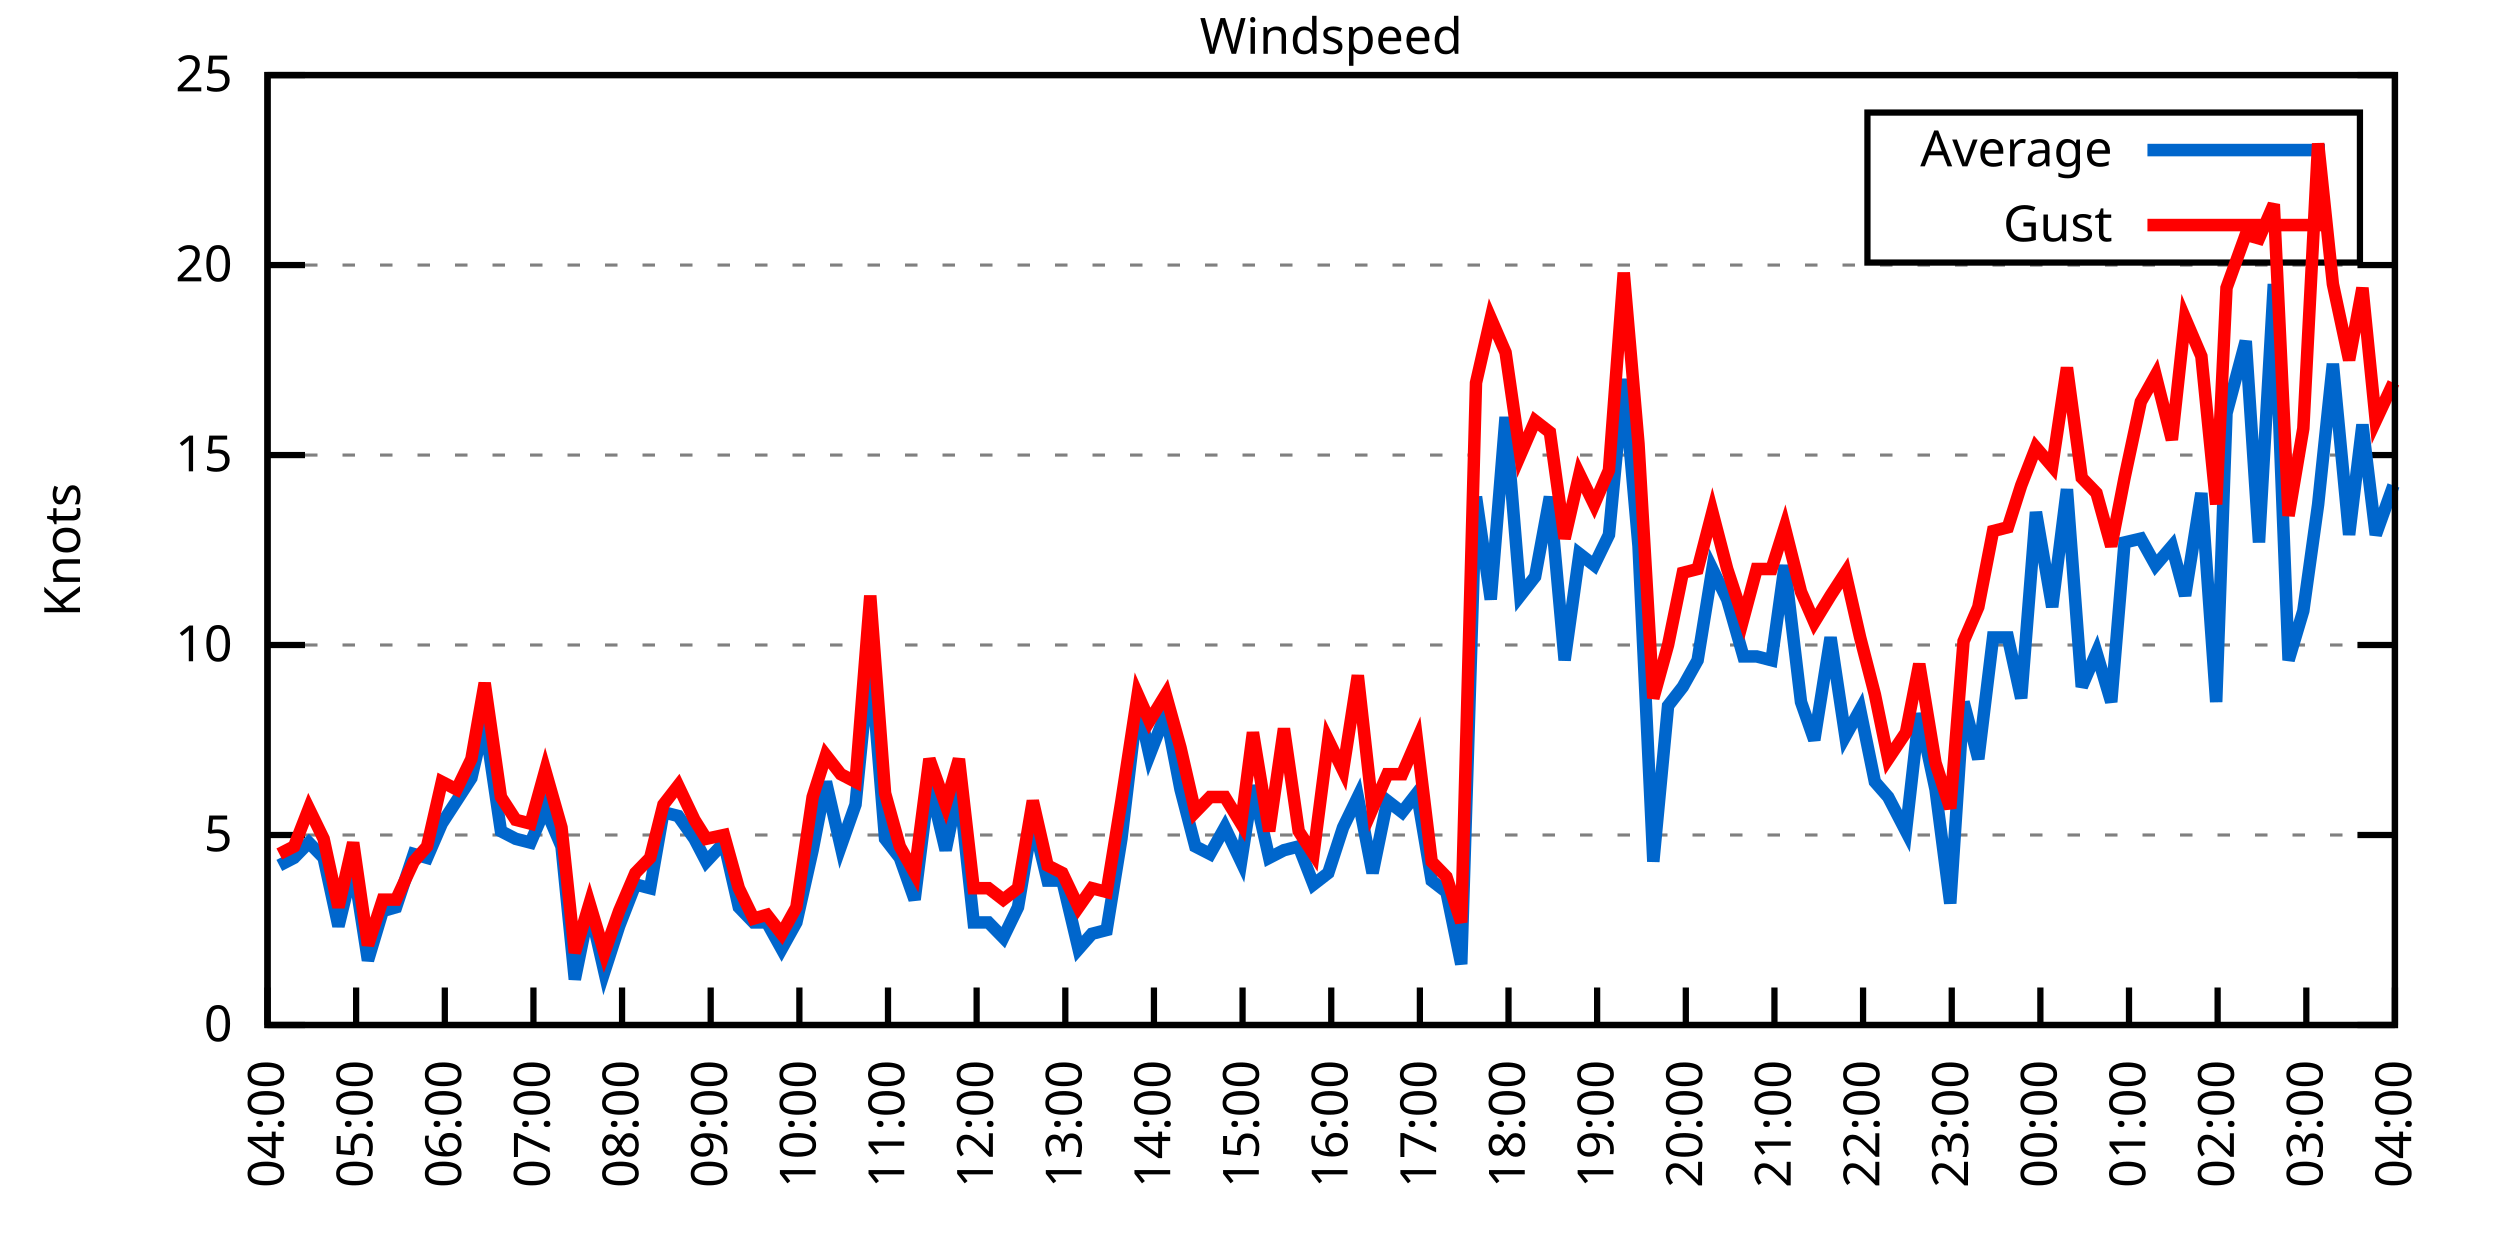
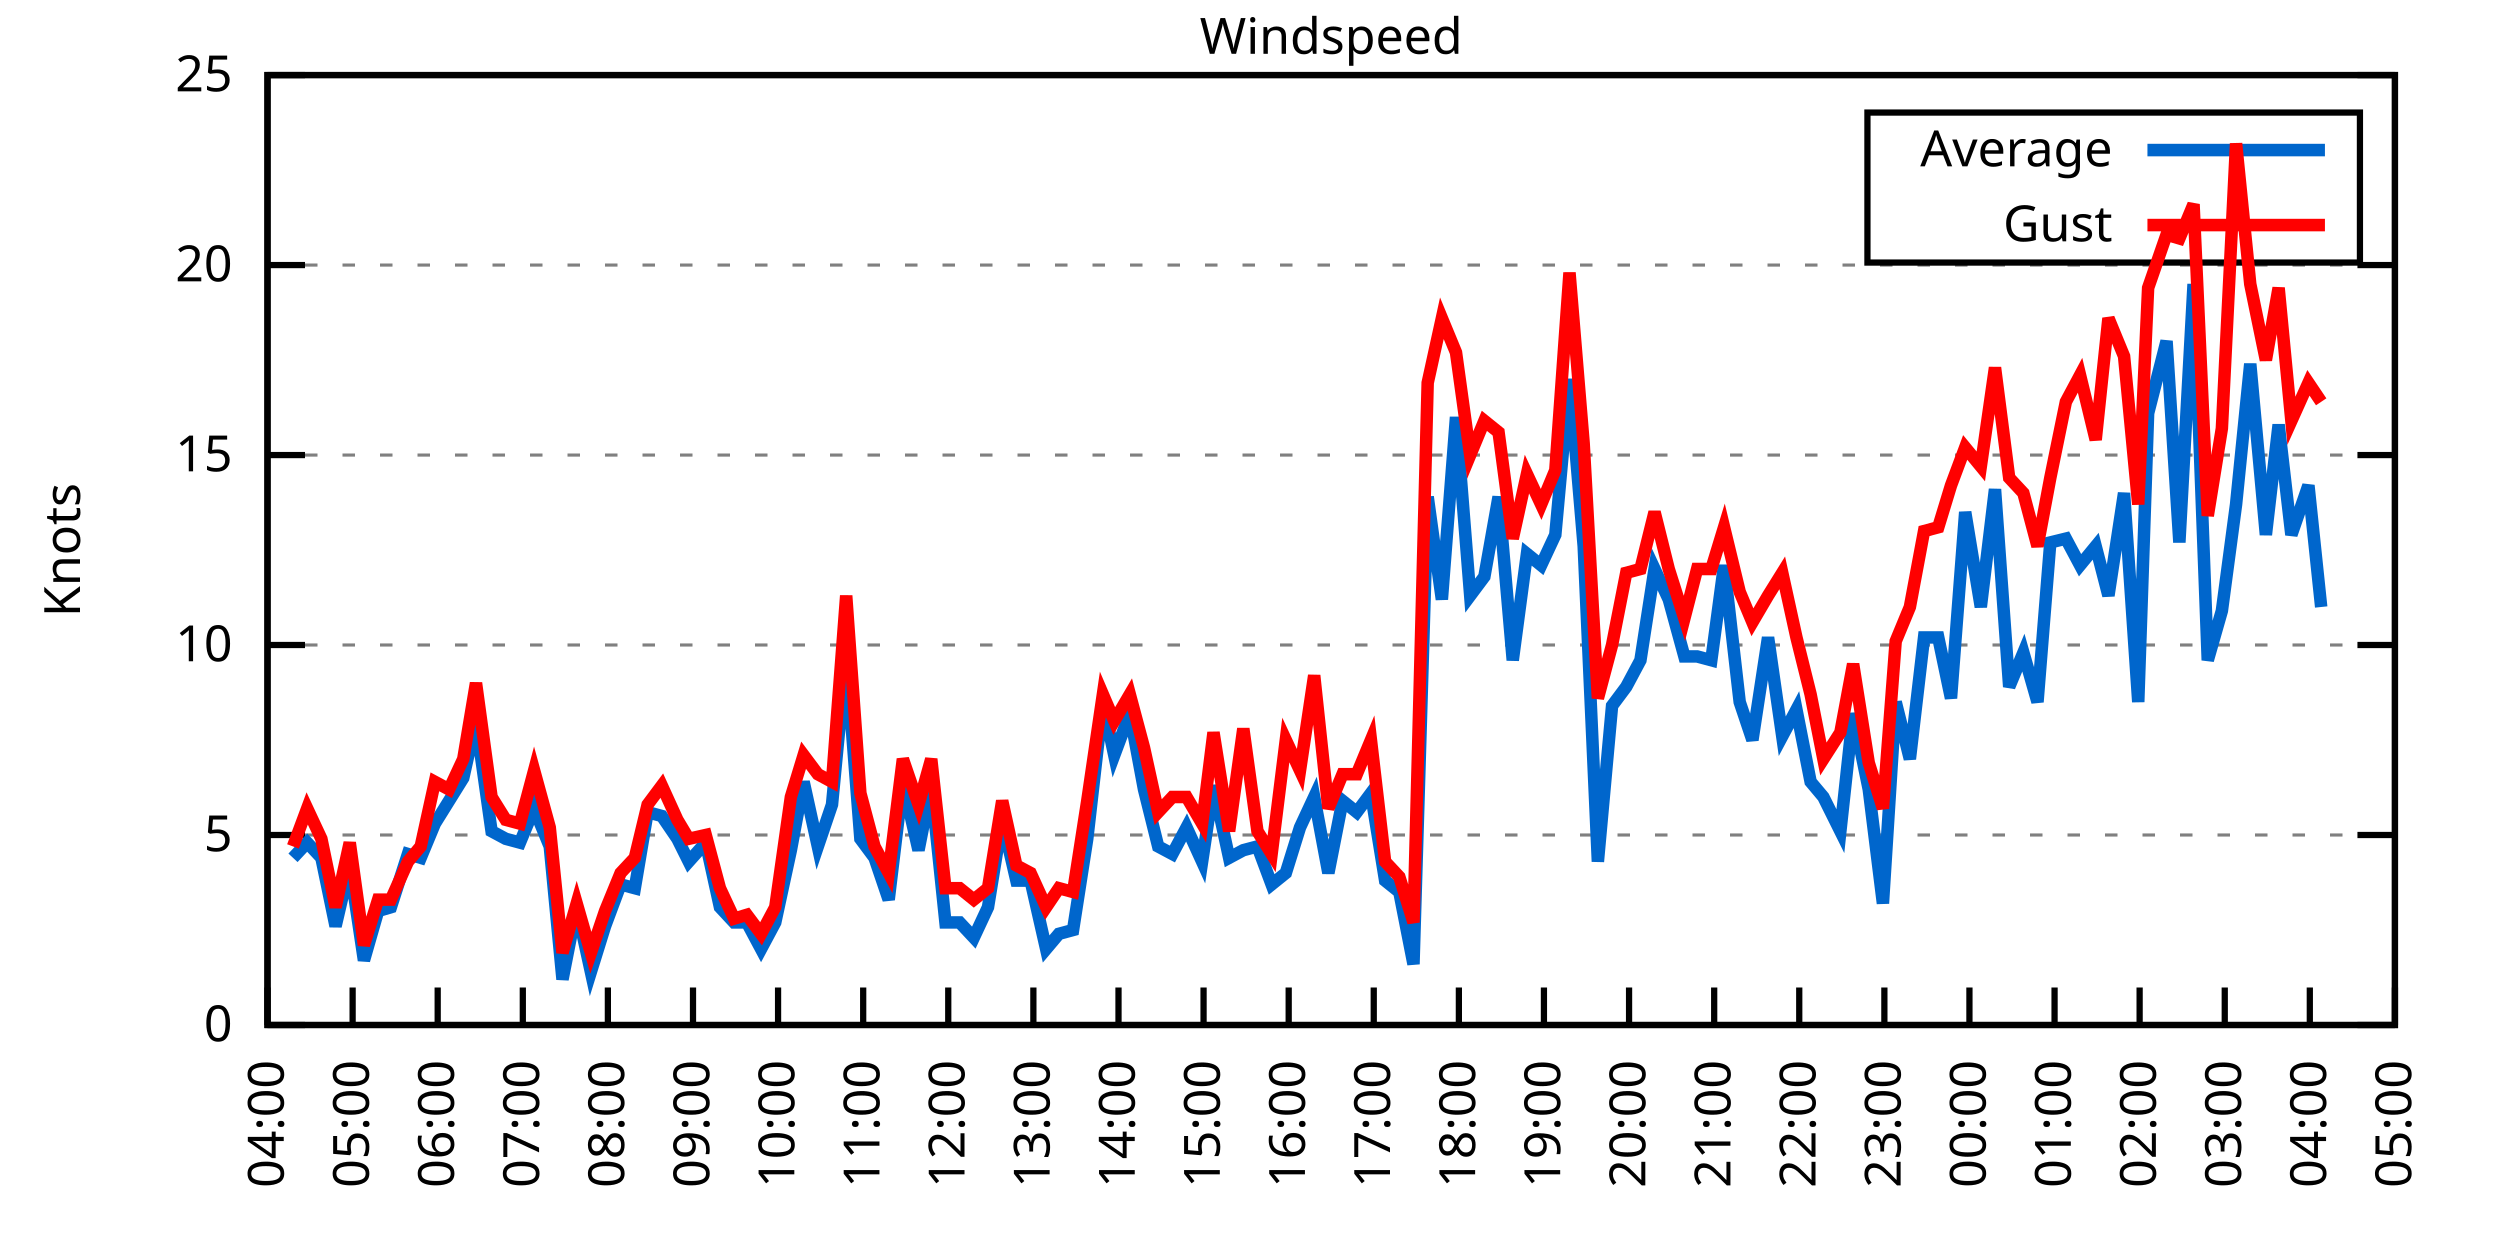
<svg xmlns="http://www.w3.org/2000/svg" xmlns:xlink="http://www.w3.org/1999/xlink" width="400" height="200" viewBox="0 0 400 200">
  <g id="gnuplot_canvas">
    <rect x="0" y="0" width="400" height="200" fill="none" />
    <defs>
      <circle id="gpDot" r="0.5" stroke-width="0.5" stroke="currentColor" />
      <path id="gpPt0" stroke-width="0.333" stroke="currentColor" d="M-1,0 h2 M0,-1 v2" />
      <path id="gpPt1" stroke-width="0.333" stroke="currentColor" d="M-1,-1 L1,1 M1,-1 L-1,1" />
      <path id="gpPt2" stroke-width="0.333" stroke="currentColor" d="M-1,0 L1,0 M0,-1 L0,1 M-1,-1 L1,1 M-1,1 L1,-1" />
      <rect id="gpPt3" stroke-width="0.333" stroke="currentColor" x="-1" y="-1" width="2" height="2" />
      <rect id="gpPt4" stroke-width="0.333" stroke="currentColor" fill="currentColor" x="-1" y="-1" width="2" height="2" />
      <circle id="gpPt5" stroke-width="0.333" stroke="currentColor" cx="0" cy="0" r="1" />
      <use xlink:href="#gpPt5" id="gpPt6" fill="currentColor" stroke="none" />
      <path id="gpPt7" stroke-width="0.333" stroke="currentColor" d="M0,-1.33 L-1.33,0.67 L1.33,0.67 z" />
      <use xlink:href="#gpPt7" id="gpPt8" fill="currentColor" stroke="none" />
      <use xlink:href="#gpPt7" id="gpPt9" stroke="currentColor" transform="rotate(180)" />
      <use xlink:href="#gpPt9" id="gpPt10" fill="currentColor" stroke="none" />
      <use xlink:href="#gpPt3" id="gpPt11" stroke="currentColor" transform="rotate(45)" />
      <use xlink:href="#gpPt11" id="gpPt12" fill="currentColor" stroke="none" />
      <path id="gpPt13" stroke-width="0.333" stroke="currentColor" d="M0,1.330 L1.265,0.411 L0.782,-1.067 L-0.782,-1.076 L-1.265,0.411 z" />
      <use xlink:href="#gpPt13" id="gpPt14" fill="currentColor" stroke="none" />
      <filter id="textbox" filterUnits="objectBoundingBox" x="0" y="0" height="1" width="1">
        <feFlood flood-color="white" flood-opacity="1" result="bgnd" />
        <feComposite in="SourceGraphic" in2="bgnd" operator="atop" />
      </filter>
      <filter id="greybox" filterUnits="objectBoundingBox" x="0" y="0" height="1" width="1">
        <feFlood flood-color="lightgrey" flood-opacity="1" result="grey" />
        <feComposite in="SourceGraphic" in2="grey" operator="atop" />
      </filter>
    </defs>
    <g fill="none" color="white" stroke="currentColor" stroke-width="1.00" stroke-linecap="butt" stroke-linejoin="miter">
</g>
    <g fill="none" color="black" stroke="currentColor" stroke-width="1.00" stroke-linecap="butt" stroke-linejoin="miter">
      <g stroke="none" shape-rendering="crispEdges">
        <polygon fill="rgb(255, 255, 255)" points="42.80,164.00 383.18,164.00 383.18,12.02 42.80,12.02 " />
      </g>
    </g>
    <g fill="none" color="black" stroke="currentColor" stroke-width="1.00" stroke-linecap="butt" stroke-linejoin="miter">
</g>
    <g fill="none" color="black" stroke="black" stroke-width="0.50" stroke-linecap="butt" stroke-linejoin="miter">
</g>
    <g fill="none" color="gray" stroke="currentColor" stroke-width="0.50" stroke-linecap="butt" stroke-linejoin="miter">
      <path stroke="gray" stroke-dasharray="2,4" class="gridline" d="M42.80,164.00 L383.19,164.00  " />
    </g>
    <g fill="none" color="gray" stroke="gray" stroke-width="1.00" stroke-linecap="butt" stroke-linejoin="miter">
</g>
    <g fill="none" color="black" stroke="currentColor" stroke-width="1.00" stroke-linecap="butt" stroke-linejoin="miter">
      <path stroke="black" d="M42.80,164.00 L48.80,164.00 M383.19,164.00 L377.19,164.00  " />
      <g transform="translate(37.20,166.60)" stroke="none" fill="black" font-family="Sans" font-size="8.00" text-anchor="end">
        <text>
          <tspan font-family="Sans"> 0</tspan>
        </text>
      </g>
    </g>
    <g fill="none" color="black" stroke="currentColor" stroke-width="1.00" stroke-linecap="butt" stroke-linejoin="miter">
</g>
    <g fill="none" color="black" stroke="black" stroke-width="0.50" stroke-linecap="butt" stroke-linejoin="miter">
</g>
    <g fill="none" color="gray" stroke="currentColor" stroke-width="0.50" stroke-linecap="butt" stroke-linejoin="miter">
      <path stroke="gray" stroke-dasharray="2,4" class="gridline" d="M42.80,133.60 L383.19,133.60  " />
    </g>
    <g fill="none" color="gray" stroke="gray" stroke-width="1.00" stroke-linecap="butt" stroke-linejoin="miter">
</g>
    <g fill="none" color="black" stroke="currentColor" stroke-width="1.00" stroke-linecap="butt" stroke-linejoin="miter">
      <path stroke="black" d="M42.80,133.60 L48.80,133.60 M383.19,133.60 L377.19,133.60  " />
      <g transform="translate(37.20,136.20)" stroke="none" fill="black" font-family="Sans" font-size="8.00" text-anchor="end">
        <text>
          <tspan font-family="Sans"> 5</tspan>
        </text>
      </g>
    </g>
    <g fill="none" color="black" stroke="currentColor" stroke-width="1.00" stroke-linecap="butt" stroke-linejoin="miter">
</g>
    <g fill="none" color="black" stroke="black" stroke-width="0.50" stroke-linecap="butt" stroke-linejoin="miter">
</g>
    <g fill="none" color="gray" stroke="currentColor" stroke-width="0.50" stroke-linecap="butt" stroke-linejoin="miter">
      <path stroke="gray" stroke-dasharray="2,4" class="gridline" d="M42.80,103.20 L383.19,103.20  " />
    </g>
    <g fill="none" color="gray" stroke="gray" stroke-width="1.00" stroke-linecap="butt" stroke-linejoin="miter">
</g>
    <g fill="none" color="black" stroke="currentColor" stroke-width="1.00" stroke-linecap="butt" stroke-linejoin="miter">
      <path stroke="black" d="M42.80,103.20 L48.80,103.20 M383.19,103.20 L377.19,103.20  " />
      <g transform="translate(37.20,105.80)" stroke="none" fill="black" font-family="Sans" font-size="8.00" text-anchor="end">
        <text>
          <tspan font-family="Sans"> 10</tspan>
        </text>
      </g>
    </g>
    <g fill="none" color="black" stroke="currentColor" stroke-width="1.00" stroke-linecap="butt" stroke-linejoin="miter">
</g>
    <g fill="none" color="black" stroke="black" stroke-width="0.50" stroke-linecap="butt" stroke-linejoin="miter">
</g>
    <g fill="none" color="gray" stroke="currentColor" stroke-width="0.50" stroke-linecap="butt" stroke-linejoin="miter">
      <path stroke="gray" stroke-dasharray="2,4" class="gridline" d="M42.80,72.81 L383.19,72.81  " />
    </g>
    <g fill="none" color="gray" stroke="gray" stroke-width="1.00" stroke-linecap="butt" stroke-linejoin="miter">
</g>
    <g fill="none" color="black" stroke="currentColor" stroke-width="1.00" stroke-linecap="butt" stroke-linejoin="miter">
      <path stroke="black" d="M42.80,72.81 L48.80,72.81 M383.19,72.81 L377.19,72.81  " />
      <g transform="translate(37.20,75.41)" stroke="none" fill="black" font-family="Sans" font-size="8.00" text-anchor="end">
        <text>
          <tspan font-family="Sans"> 15</tspan>
        </text>
      </g>
    </g>
    <g fill="none" color="black" stroke="currentColor" stroke-width="1.00" stroke-linecap="butt" stroke-linejoin="miter">
</g>
    <g fill="none" color="black" stroke="black" stroke-width="0.50" stroke-linecap="butt" stroke-linejoin="miter">
</g>
    <g fill="none" color="gray" stroke="currentColor" stroke-width="0.50" stroke-linecap="butt" stroke-linejoin="miter">
      <path stroke="gray" stroke-dasharray="2,4" class="gridline" d="M42.80,42.41 L383.19,42.41  " />
    </g>
    <g fill="none" color="gray" stroke="gray" stroke-width="1.00" stroke-linecap="butt" stroke-linejoin="miter">
</g>
    <g fill="none" color="black" stroke="currentColor" stroke-width="1.00" stroke-linecap="butt" stroke-linejoin="miter">
      <path stroke="black" d="M42.80,42.41 L48.80,42.41 M383.19,42.41 L377.19,42.41  " />
      <g transform="translate(37.20,45.01)" stroke="none" fill="black" font-family="Sans" font-size="8.00" text-anchor="end">
        <text>
          <tspan font-family="Sans"> 20</tspan>
        </text>
      </g>
    </g>
    <g fill="none" color="black" stroke="currentColor" stroke-width="1.00" stroke-linecap="butt" stroke-linejoin="miter">
</g>
    <g fill="none" color="black" stroke="black" stroke-width="0.50" stroke-linecap="butt" stroke-linejoin="miter">
</g>
    <g fill="none" color="gray" stroke="currentColor" stroke-width="0.50" stroke-linecap="butt" stroke-linejoin="miter">
      <path stroke="gray" stroke-dasharray="2,4" class="gridline" d="M42.80,12.01 L383.19,12.01  " />
    </g>
    <g fill="none" color="gray" stroke="gray" stroke-width="1.00" stroke-linecap="butt" stroke-linejoin="miter">
</g>
    <g fill="none" color="black" stroke="currentColor" stroke-width="1.00" stroke-linecap="butt" stroke-linejoin="miter">
      <path stroke="black" d="M42.80,12.01 L48.80,12.01 M383.19,12.01 L377.19,12.01  " />
      <g transform="translate(37.20,14.61)" stroke="none" fill="black" font-family="Sans" font-size="8.00" text-anchor="end">
        <text>
          <tspan font-family="Sans"> 25</tspan>
        </text>
      </g>
    </g>
    <g fill="none" color="black" stroke="currentColor" stroke-width="1.00" stroke-linecap="butt" stroke-linejoin="miter">
      <path stroke="black" d="M42.80,164.00 L42.80,158.00  " />
      <g transform="translate(45.40,169.60) rotate(270.00)" stroke="none" fill="black" font-family="Sans" font-size="8.00" text-anchor="end">
        <text>
          <tspan font-family="Sans">04:00</tspan>
        </text>
      </g>
    </g>
    <g fill="none" color="black" stroke="currentColor" stroke-width="1.00" stroke-linecap="butt" stroke-linejoin="miter">
-       <path stroke="black" d="M56.98,164.00 L56.98,158.00  " />
-       <g transform="translate(59.58,169.60) rotate(270.00)" stroke="none" fill="black" font-family="Sans" font-size="8.00" text-anchor="end">
+       <path stroke="black" d="M56.42,164.00 L56.42,158.00  " />
+       <g transform="translate(59.02,169.60) rotate(270.00)" stroke="none" fill="black" font-family="Sans" font-size="8.00" text-anchor="end">
        <text>
          <tspan font-family="Sans">05:00</tspan>
        </text>
      </g>
    </g>
    <g fill="none" color="black" stroke="currentColor" stroke-width="1.00" stroke-linecap="butt" stroke-linejoin="miter">
-       <path stroke="black" d="M71.17,164.00 L71.17,158.00  " />
-       <g transform="translate(73.77,169.60) rotate(270.00)" stroke="none" fill="black" font-family="Sans" font-size="8.00" text-anchor="end">
+       <path stroke="black" d="M70.03,164.00 L70.03,158.00  " />
+       <g transform="translate(72.63,169.60) rotate(270.00)" stroke="none" fill="black" font-family="Sans" font-size="8.00" text-anchor="end">
        <text>
          <tspan font-family="Sans">06:00</tspan>
        </text>
      </g>
    </g>
    <g fill="none" color="black" stroke="currentColor" stroke-width="1.00" stroke-linecap="butt" stroke-linejoin="miter">
-       <path stroke="black" d="M85.35,164.00 L85.35,158.00  " />
-       <g transform="translate(87.95,169.60) rotate(270.00)" stroke="none" fill="black" font-family="Sans" font-size="8.00" text-anchor="end">
+       <path stroke="black" d="M83.65,164.00 L83.65,158.00  " />
+       <g transform="translate(86.25,169.60) rotate(270.00)" stroke="none" fill="black" font-family="Sans" font-size="8.00" text-anchor="end">
        <text>
          <tspan font-family="Sans">07:00</tspan>
        </text>
      </g>
    </g>
    <g fill="none" color="black" stroke="currentColor" stroke-width="1.00" stroke-linecap="butt" stroke-linejoin="miter">
-       <path stroke="black" d="M99.53,164.00 L99.53,158.00  " />
-       <g transform="translate(102.13,169.60) rotate(270.00)" stroke="none" fill="black" font-family="Sans" font-size="8.00" text-anchor="end">
+       <path stroke="black" d="M97.26,164.00 L97.26,158.00  " />
+       <g transform="translate(99.86,169.60) rotate(270.00)" stroke="none" fill="black" font-family="Sans" font-size="8.00" text-anchor="end">
        <text>
          <tspan font-family="Sans">08:00</tspan>
        </text>
      </g>
    </g>
    <g fill="none" color="black" stroke="currentColor" stroke-width="1.00" stroke-linecap="butt" stroke-linejoin="miter">
-       <path stroke="black" d="M113.71,164.00 L113.71,158.00  " />
-       <g transform="translate(116.31,169.60) rotate(270.00)" stroke="none" fill="black" font-family="Sans" font-size="8.00" text-anchor="end">
+       <path stroke="black" d="M110.88,164.00 L110.88,158.00  " />
+       <g transform="translate(113.48,169.60) rotate(270.00)" stroke="none" fill="black" font-family="Sans" font-size="8.00" text-anchor="end">
        <text>
          <tspan font-family="Sans">09:00</tspan>
        </text>
      </g>
    </g>
    <g fill="none" color="black" stroke="currentColor" stroke-width="1.00" stroke-linecap="butt" stroke-linejoin="miter">
-       <path stroke="black" d="M127.90,164.00 L127.90,158.00  " />
-       <g transform="translate(130.50,169.60) rotate(270.00)" stroke="none" fill="black" font-family="Sans" font-size="8.00" text-anchor="end">
+       <path stroke="black" d="M124.49,164.00 L124.49,158.00  " />
+       <g transform="translate(127.09,169.60) rotate(270.00)" stroke="none" fill="black" font-family="Sans" font-size="8.00" text-anchor="end">
        <text>
          <tspan font-family="Sans">10:00</tspan>
        </text>
      </g>
    </g>
    <g fill="none" color="black" stroke="currentColor" stroke-width="1.00" stroke-linecap="butt" stroke-linejoin="miter">
-       <path stroke="black" d="M142.08,164.00 L142.08,158.00  " />
-       <g transform="translate(144.68,169.60) rotate(270.00)" stroke="none" fill="black" font-family="Sans" font-size="8.00" text-anchor="end">
+       <path stroke="black" d="M138.11,164.00 L138.11,158.00  " />
+       <g transform="translate(140.71,169.60) rotate(270.00)" stroke="none" fill="black" font-family="Sans" font-size="8.00" text-anchor="end">
        <text>
          <tspan font-family="Sans">11:00</tspan>
        </text>
      </g>
    </g>
    <g fill="none" color="black" stroke="currentColor" stroke-width="1.00" stroke-linecap="butt" stroke-linejoin="miter">
-       <path stroke="black" d="M156.26,164.00 L156.26,158.00  " />
-       <g transform="translate(158.86,169.60) rotate(270.00)" stroke="none" fill="black" font-family="Sans" font-size="8.00" text-anchor="end">
+       <path stroke="black" d="M151.72,164.00 L151.72,158.00  " />
+       <g transform="translate(154.32,169.60) rotate(270.00)" stroke="none" fill="black" font-family="Sans" font-size="8.00" text-anchor="end">
        <text>
          <tspan font-family="Sans">12:00</tspan>
        </text>
      </g>
    </g>
    <g fill="none" color="black" stroke="currentColor" stroke-width="1.00" stroke-linecap="butt" stroke-linejoin="miter">
-       <path stroke="black" d="M170.45,164.00 L170.45,158.00  " />
-       <g transform="translate(173.05,169.60) rotate(270.00)" stroke="none" fill="black" font-family="Sans" font-size="8.00" text-anchor="end">
+       <path stroke="black" d="M165.34,164.00 L165.34,158.00  " />
+       <g transform="translate(167.94,169.60) rotate(270.00)" stroke="none" fill="black" font-family="Sans" font-size="8.00" text-anchor="end">
        <text>
          <tspan font-family="Sans">13:00</tspan>
        </text>
      </g>
    </g>
    <g fill="none" color="black" stroke="currentColor" stroke-width="1.00" stroke-linecap="butt" stroke-linejoin="miter">
-       <path stroke="black" d="M184.63,164.00 L184.63,158.00  " />
-       <g transform="translate(187.23,169.60) rotate(270.00)" stroke="none" fill="black" font-family="Sans" font-size="8.00" text-anchor="end">
+       <path stroke="black" d="M178.96,164.00 L178.96,158.00  " />
+       <g transform="translate(181.56,169.60) rotate(270.00)" stroke="none" fill="black" font-family="Sans" font-size="8.00" text-anchor="end">
        <text>
          <tspan font-family="Sans">14:00</tspan>
        </text>
      </g>
    </g>
    <g fill="none" color="black" stroke="currentColor" stroke-width="1.00" stroke-linecap="butt" stroke-linejoin="miter">
-       <path stroke="black" d="M198.81,164.00 L198.81,158.00  " />
-       <g transform="translate(201.41,169.60) rotate(270.00)" stroke="none" fill="black" font-family="Sans" font-size="8.00" text-anchor="end">
+       <path stroke="black" d="M192.57,164.00 L192.57,158.00  " />
+       <g transform="translate(195.17,169.60) rotate(270.00)" stroke="none" fill="black" font-family="Sans" font-size="8.00" text-anchor="end">
        <text>
          <tspan font-family="Sans">15:00</tspan>
        </text>
      </g>
    </g>
    <g fill="none" color="black" stroke="currentColor" stroke-width="1.00" stroke-linecap="butt" stroke-linejoin="miter">
-       <path stroke="black" d="M213.00,164.00 L213.00,158.00  " />
-       <g transform="translate(215.60,169.60) rotate(270.00)" stroke="none" fill="black" font-family="Sans" font-size="8.00" text-anchor="end">
+       <path stroke="black" d="M206.19,164.00 L206.19,158.00  " />
+       <g transform="translate(208.79,169.60) rotate(270.00)" stroke="none" fill="black" font-family="Sans" font-size="8.00" text-anchor="end">
        <text>
          <tspan font-family="Sans">16:00</tspan>
        </text>
      </g>
    </g>
    <g fill="none" color="black" stroke="currentColor" stroke-width="1.00" stroke-linecap="butt" stroke-linejoin="miter">
-       <path stroke="black" d="M227.18,164.00 L227.18,158.00  " />
-       <g transform="translate(229.78,169.60) rotate(270.00)" stroke="none" fill="black" font-family="Sans" font-size="8.00" text-anchor="end">
+       <path stroke="black" d="M219.80,164.00 L219.80,158.00  " />
+       <g transform="translate(222.40,169.60) rotate(270.00)" stroke="none" fill="black" font-family="Sans" font-size="8.00" text-anchor="end">
        <text>
          <tspan font-family="Sans">17:00</tspan>
        </text>
      </g>
    </g>
    <g fill="none" color="black" stroke="currentColor" stroke-width="1.00" stroke-linecap="butt" stroke-linejoin="miter">
-       <path stroke="black" d="M241.36,164.00 L241.36,158.00  " />
-       <g transform="translate(243.96,169.60) rotate(270.00)" stroke="none" fill="black" font-family="Sans" font-size="8.00" text-anchor="end">
+       <path stroke="black" d="M233.42,164.00 L233.42,158.00  " />
+       <g transform="translate(236.02,169.60) rotate(270.00)" stroke="none" fill="black" font-family="Sans" font-size="8.00" text-anchor="end">
        <text>
          <tspan font-family="Sans">18:00</tspan>
        </text>
      </g>
    </g>
    <g fill="none" color="black" stroke="currentColor" stroke-width="1.00" stroke-linecap="butt" stroke-linejoin="miter">
-       <path stroke="black" d="M255.54,164.00 L255.54,158.00  " />
-       <g transform="translate(258.14,169.60) rotate(270.00)" stroke="none" fill="black" font-family="Sans" font-size="8.00" text-anchor="end">
+       <path stroke="black" d="M247.03,164.00 L247.03,158.00  " />
+       <g transform="translate(249.63,169.60) rotate(270.00)" stroke="none" fill="black" font-family="Sans" font-size="8.00" text-anchor="end">
        <text>
          <tspan font-family="Sans">19:00</tspan>
        </text>
      </g>
    </g>
    <g fill="none" color="black" stroke="currentColor" stroke-width="1.00" stroke-linecap="butt" stroke-linejoin="miter">
-       <path stroke="black" d="M269.73,164.00 L269.73,158.00  " />
-       <g transform="translate(272.33,169.60) rotate(270.00)" stroke="none" fill="black" font-family="Sans" font-size="8.00" text-anchor="end">
+       <path stroke="black" d="M260.65,164.00 L260.65,158.00  " />
+       <g transform="translate(263.25,169.60) rotate(270.00)" stroke="none" fill="black" font-family="Sans" font-size="8.00" text-anchor="end">
        <text>
          <tspan font-family="Sans">20:00</tspan>
        </text>
      </g>
    </g>
    <g fill="none" color="black" stroke="currentColor" stroke-width="1.00" stroke-linecap="butt" stroke-linejoin="miter">
-       <path stroke="black" d="M283.91,164.00 L283.91,158.00  " />
-       <g transform="translate(286.51,169.60) rotate(270.00)" stroke="none" fill="black" font-family="Sans" font-size="8.00" text-anchor="end">
+       <path stroke="black" d="M274.27,164.00 L274.27,158.00  " />
+       <g transform="translate(276.87,169.60) rotate(270.00)" stroke="none" fill="black" font-family="Sans" font-size="8.00" text-anchor="end">
        <text>
          <tspan font-family="Sans">21:00</tspan>
        </text>
      </g>
    </g>
    <g fill="none" color="black" stroke="currentColor" stroke-width="1.00" stroke-linecap="butt" stroke-linejoin="miter">
-       <path stroke="black" d="M298.09,164.00 L298.09,158.00  " />
-       <g transform="translate(300.69,169.60) rotate(270.00)" stroke="none" fill="black" font-family="Sans" font-size="8.00" text-anchor="end">
+       <path stroke="black" d="M287.88,164.00 L287.88,158.00  " />
+       <g transform="translate(290.48,169.60) rotate(270.00)" stroke="none" fill="black" font-family="Sans" font-size="8.00" text-anchor="end">
        <text>
          <tspan font-family="Sans">22:00</tspan>
        </text>
      </g>
    </g>
    <g fill="none" color="black" stroke="currentColor" stroke-width="1.00" stroke-linecap="butt" stroke-linejoin="miter">
-       <path stroke="black" d="M312.28,164.00 L312.28,158.00  " />
-       <g transform="translate(314.88,169.60) rotate(270.00)" stroke="none" fill="black" font-family="Sans" font-size="8.00" text-anchor="end">
+       <path stroke="black" d="M301.50,164.00 L301.50,158.00  " />
+       <g transform="translate(304.10,169.60) rotate(270.00)" stroke="none" fill="black" font-family="Sans" font-size="8.00" text-anchor="end">
        <text>
          <tspan font-family="Sans">23:00</tspan>
        </text>
      </g>
    </g>
    <g fill="none" color="black" stroke="currentColor" stroke-width="1.00" stroke-linecap="butt" stroke-linejoin="miter">
-       <path stroke="black" d="M326.46,164.00 L326.46,158.00  " />
-       <g transform="translate(329.06,169.60) rotate(270.00)" stroke="none" fill="black" font-family="Sans" font-size="8.00" text-anchor="end">
+       <path stroke="black" d="M315.11,164.00 L315.11,158.00  " />
+       <g transform="translate(317.71,169.60) rotate(270.00)" stroke="none" fill="black" font-family="Sans" font-size="8.00" text-anchor="end">
        <text>
          <tspan font-family="Sans">00:00</tspan>
        </text>
      </g>
    </g>
    <g fill="none" color="black" stroke="currentColor" stroke-width="1.00" stroke-linecap="butt" stroke-linejoin="miter">
-       <path stroke="black" d="M340.64,164.00 L340.64,158.00  " />
-       <g transform="translate(343.24,169.60) rotate(270.00)" stroke="none" fill="black" font-family="Sans" font-size="8.00" text-anchor="end">
+       <path stroke="black" d="M328.73,164.00 L328.73,158.00  " />
+       <g transform="translate(331.33,169.60) rotate(270.00)" stroke="none" fill="black" font-family="Sans" font-size="8.00" text-anchor="end">
        <text>
          <tspan font-family="Sans">01:00</tspan>
        </text>
      </g>
    </g>
    <g fill="none" color="black" stroke="currentColor" stroke-width="1.00" stroke-linecap="butt" stroke-linejoin="miter">
-       <path stroke="black" d="M354.82,164.00 L354.82,158.00  " />
-       <g transform="translate(357.42,169.60) rotate(270.00)" stroke="none" fill="black" font-family="Sans" font-size="8.00" text-anchor="end">
+       <path stroke="black" d="M342.34,164.00 L342.34,158.00  " />
+       <g transform="translate(344.94,169.60) rotate(270.00)" stroke="none" fill="black" font-family="Sans" font-size="8.00" text-anchor="end">
        <text>
          <tspan font-family="Sans">02:00</tspan>
        </text>
      </g>
    </g>
    <g fill="none" color="black" stroke="currentColor" stroke-width="1.00" stroke-linecap="butt" stroke-linejoin="miter">
-       <path stroke="black" d="M369.01,164.00 L369.01,158.00  " />
-       <g transform="translate(371.61,169.60) rotate(270.00)" stroke="none" fill="black" font-family="Sans" font-size="8.00" text-anchor="end">
+       <path stroke="black" d="M355.96,164.00 L355.96,158.00  " />
+       <g transform="translate(358.56,169.60) rotate(270.00)" stroke="none" fill="black" font-family="Sans" font-size="8.00" text-anchor="end">
        <text>
          <tspan font-family="Sans">03:00</tspan>
+         </text>
+       </g>
+     </g>
+     <g fill="none" color="black" stroke="currentColor" stroke-width="1.00" stroke-linecap="butt" stroke-linejoin="miter">
+       <path stroke="black" d="M369.57,164.00 L369.57,158.00  " />
+       <g transform="translate(372.17,169.60) rotate(270.00)" stroke="none" fill="black" font-family="Sans" font-size="8.00" text-anchor="end">
+         <text>
+           <tspan font-family="Sans">04:00</tspan>
        </text>
      </g>
    </g>
    <g fill="none" color="black" stroke="currentColor" stroke-width="1.00" stroke-linecap="butt" stroke-linejoin="miter">
      <path stroke="black" d="M383.19,164.00 L383.19,158.00  " />
      <g transform="translate(385.79,169.60) rotate(270.00)" stroke="none" fill="black" font-family="Sans" font-size="8.00" text-anchor="end">
        <text>
-           <tspan font-family="Sans">04:00</tspan>
+           <tspan font-family="Sans">05:00</tspan>
        </text>
      </g>
    </g>
    <g fill="none" color="black" stroke="currentColor" stroke-width="1.00" stroke-linecap="butt" stroke-linejoin="miter">
</g>
    <g fill="none" color="black" stroke="currentColor" stroke-width="1.00" stroke-linecap="butt" stroke-linejoin="miter">
      <path stroke="black" d="M42.80,12.01 L42.80,164.00 L383.19,164.00 L383.19,12.01 L42.80,12.01 Z  " />
    </g>
    <g fill="none" color="black" stroke="currentColor" stroke-width="1.00" stroke-linecap="butt" stroke-linejoin="miter">
</g>
    <g fill="none" color="black" stroke="currentColor" stroke-width="1.00" stroke-linecap="butt" stroke-linejoin="miter">
      <path stroke="black" d="M298.79,42.01 L298.79,18.01 L377.59,18.01 L377.59,42.01 L298.79,42.01 Z  " />
    </g>
    <g id="Windspeed_plot_1">
      <g fill="none" color="white" stroke="black" stroke-width="2.00" stroke-linecap="butt" stroke-linejoin="miter">
</g>
      <g fill="none" color="black" stroke="currentColor" stroke-width="2.00" stroke-linecap="butt" stroke-linejoin="miter">
        <g transform="translate(337.99,26.61)" stroke="none" fill="black" font-family="Sans" font-size="8.00" text-anchor="end">
          <text>
            <tspan font-family="Sans">Average</tspan>
          </text>
        </g>
      </g>
      <g fill="none" color="black" stroke="currentColor" stroke-width="2.00" stroke-linecap="butt" stroke-linejoin="miter">
-         <path stroke="rgb(  0, 102, 204)" d="M343.59,24.01 L371.99,24.01 M44.69,138.47 L47.05,137.25 L49.42,134.82 L51.78,137.25 L54.15,148.19 L56.51,138.47   L58.87,153.66 L61.24,145.76 L63.37,145.15 L66.20,136.64 L68.33,137.25 L70.69,131.78 L73.06,128.13 L75.42,124.48   L77.55,115.36 L80.15,132.99 L82.51,134.21 L84.88,134.82 L87.24,129.35 L89.84,135.43 L91.97,156.70 L94.33,145.15   L96.70,155.49 L99.06,148.19 L101.66,141.51 L104.02,142.11 L106.15,129.95 L108.51,130.56 L111.11,134.21 L113.01,137.86   L115.84,134.82 L118.21,145.15 L120.57,147.59 L122.70,147.59 L125.06,151.84 L127.42,147.59 L130.02,136.03 L132.15,125.09   L134.52,135.43 L136.88,128.74 L139.24,105.03 L141.61,134.21 L143.97,137.25 L146.34,143.94 L148.70,125.09 L151.30,136.03   L153.43,125.70 L155.79,147.59 L158.15,147.59 L160.52,150.02 L162.88,145.15 L165.25,131.17 L167.61,140.90 L169.97,140.90   L172.57,151.84 L174.70,149.41 L177.06,148.80 L179.43,134.21 L182.03,112.32 L183.92,120.83 L186.52,114.15 L188.88,126.31   L191.25,135.43 L193.61,136.64 L195.98,132.39 L198.58,137.86 L200.47,125.70 L203.07,137.25 L205.43,136.03 L207.79,135.43   L210.16,141.51 L212.52,139.68 L214.89,132.39 L217.25,127.52 L219.61,139.68 L221.98,128.13 L224.34,129.95 L226.71,126.91   L229.07,140.90 L231.43,142.72 L233.80,154.27 L236.16,79.49 L238.52,95.91 L240.89,66.73 L243.25,95.30 L245.62,92.26   L247.98,79.49 L250.34,105.64 L252.71,88.61 L255.07,90.44 L257.43,85.57 L259.80,60.65 L262.16,87.40 L264.53,137.86   L266.89,112.93 L269.25,109.89 L271.62,105.64 L273.98,91.04 L276.35,95.91 L278.95,105.03 L281.07,105.03 L283.44,105.64   L285.56,90.44 L288.16,112.32 L290.29,118.40 L292.89,101.99 L295.26,117.80 L297.62,113.54 L299.98,125.09 L302.11,127.52   L304.95,132.99 L307.08,114.15 L309.68,126.31 L312.04,144.55 L314.17,112.32 L316.53,121.44 L318.89,101.99 L321.26,101.99   L323.39,111.72 L325.75,81.93 L328.35,97.12 L330.71,78.28 L333.08,109.89 L335.44,104.42 L337.80,112.32 L339.93,86.79   L342.53,86.18 L344.90,90.44 L347.50,87.40 L349.62,95.30 L352.22,78.89 L354.59,112.32 L356.24,66.12 L359.32,54.57   L361.44,86.79 L363.81,45.45 L366.17,105.64 L368.53,97.73 L370.90,80.71 L373.26,58.21 L375.86,85.57 L377.99,67.94   L380.12,85.57 L382.95,77.67  " />
+         <path stroke="rgb(  0, 102, 204)" d="M343.59,24.01 L371.99,24.01 M46.88,137.25 L49.15,134.82 L51.42,137.25 L53.69,148.19 L55.96,138.47 L58.23,153.66   L60.50,145.76 L62.54,145.15 L65.27,136.64 L67.31,137.25 L69.58,131.78 L71.85,128.13 L74.12,124.48 L76.16,115.36   L78.65,132.99 L80.92,134.21 L83.19,134.82 L85.46,129.35 L87.96,135.43 L90.00,156.70 L92.27,145.15 L94.54,155.49   L96.81,148.19 L99.30,141.51 L101.57,142.11 L103.62,129.95 L105.89,130.56 L108.38,134.21 L110.20,137.86 L112.92,134.82   L115.19,145.15 L117.46,147.59 L119.50,147.59 L121.77,151.84 L124.04,147.59 L126.54,136.03 L128.58,125.09 L130.85,135.43   L133.12,128.74 L135.39,105.03 L137.66,134.21 L139.92,137.25 L142.19,143.94 L144.46,125.09 L146.96,136.03 L149.00,125.70   L151.27,147.59 L153.54,147.59 L155.81,150.02 L158.08,145.15 L160.35,131.17 L162.62,140.90 L164.89,140.90 L167.38,151.84   L169.43,149.41 L171.69,148.80 L173.96,134.21 L176.46,112.32 L178.28,120.83 L180.77,114.15 L183.04,126.31 L185.31,135.43   L187.58,136.64 L189.85,132.39 L192.34,137.86 L194.16,125.70 L196.66,137.25 L198.93,136.03 L201.19,135.43 L203.46,141.51   L205.73,139.68 L208.00,132.39 L210.27,127.52 L212.54,139.68 L214.81,128.13 L217.08,129.95 L219.35,126.91 L221.62,140.90   L223.89,142.72 L226.16,154.27 L228.43,79.49 L230.70,95.91 L232.96,66.73 L235.23,95.30 L237.50,92.26 L239.77,79.49   L242.04,105.64 L244.31,88.61 L246.58,90.44 L248.85,85.57 L251.12,60.65 L253.39,87.40 L255.66,137.86 L257.93,112.93   L260.20,109.89 L262.47,105.64 L264.73,91.04 L267.00,95.91 L269.50,105.03 L271.54,105.03 L273.81,105.64 L275.85,90.44   L278.35,112.32 L280.39,118.40 L282.89,101.99 L285.16,117.80 L287.43,113.54 L289.70,125.09 L291.74,127.52 L294.46,132.99   L296.50,114.15 L299.00,126.31 L301.27,144.55 L303.31,112.32 L305.58,121.44 L307.85,101.99 L310.12,101.99 L312.16,111.72   L314.43,81.93 L316.93,97.12 L319.20,78.28 L321.47,109.89 L323.74,104.42 L326.00,112.32 L328.05,86.79 L330.54,86.18   L332.81,90.44 L335.31,87.40 L337.35,95.30 L339.85,78.89 L342.12,112.32 L343.70,66.12 L346.65,54.57 L348.70,86.79   L350.97,45.45 L353.24,105.64 L355.50,97.73 L357.77,80.71 L360.04,58.21 L362.54,85.57 L364.58,67.94 L366.62,85.57   L369.35,77.67 L371.39,97.12  " />
      </g>
    </g>
    <g id="Windspeed_plot_2">
      <g fill="none" color="black" stroke="currentColor" stroke-width="2.00" stroke-linecap="butt" stroke-linejoin="miter">
        <g transform="translate(337.99,38.61)" stroke="none" fill="black" font-family="Sans" font-size="8.00" text-anchor="end">
          <text>
            <tspan font-family="Sans">Gust</tspan>
          </text>
        </g>
      </g>
      <g fill="none" color="black" stroke="currentColor" stroke-width="2.00" stroke-linecap="butt" stroke-linejoin="miter">
-         <path stroke="rgb(255,   0,   0)" d="M343.59,36.01 L371.99,36.01 M44.69,136.64 L47.05,135.43 L49.42,129.35 L51.78,134.21 L54.15,145.15 L56.51,134.82   L58.87,151.23 L61.24,143.94 L63.37,143.94 L66.20,137.86 L68.33,135.43 L70.69,125.09 L73.06,126.31 L75.42,121.44   L77.55,109.28 L80.15,127.52 L82.51,131.17 L84.88,131.78 L87.24,123.27 L89.84,132.39 L91.97,152.45 L94.33,144.55   L96.70,152.45 L99.06,145.76 L101.66,139.68 L104.02,137.25 L106.15,128.74 L108.51,125.70 L111.11,131.17 L113.01,134.21   L115.84,133.60 L118.21,142.11 L120.57,146.98 L122.70,146.37 L125.06,149.41 L127.42,145.15 L130.02,127.52 L132.15,120.83   L134.52,123.87 L136.88,125.09 L139.24,95.30 L141.61,126.91 L143.97,135.43 L146.34,139.68 L148.70,121.44 L151.30,128.74   L153.43,121.44 L155.79,142.11 L158.15,142.11 L160.52,143.94 L162.88,142.11 L165.25,128.13 L167.61,138.47 L169.97,139.68   L172.57,145.15 L174.70,142.11 L177.06,142.72 L179.43,128.13 L182.03,111.11 L183.92,115.36 L186.52,111.11 L188.88,119.62   L191.25,129.95 L193.61,127.52 L195.98,127.52 L198.58,131.78 L200.47,117.19 L203.07,132.99 L205.43,116.58 L207.79,132.99   L210.16,136.64 L212.52,118.40 L214.89,123.27 L217.25,108.07 L219.61,129.35 L221.98,123.87 L224.34,123.87 L226.71,118.40   L229.07,137.86 L231.43,140.29 L233.80,147.59 L236.16,61.25 L238.52,50.92 L240.89,56.39 L243.25,72.81 L245.62,67.33   L247.98,69.16 L250.34,86.18 L252.71,75.85 L255.07,80.71 L257.43,75.24 L259.80,43.62 L262.16,70.98 L264.53,111.72   L266.89,103.20 L269.25,91.65 L271.62,91.04 L273.98,81.93 L276.35,91.04 L278.95,98.95 L281.07,91.04 L283.44,91.04   L285.56,84.36 L288.16,94.69 L290.29,99.56 L292.89,95.30 L295.26,91.65 L297.62,101.99 L299.98,111.11 L302.11,121.44   L304.95,117.19 L307.08,106.24 L309.68,122.05 L312.04,129.35 L314.17,102.60 L316.53,97.12 L318.89,84.97 L321.26,84.36   L323.39,77.67 L325.75,71.59 L328.35,74.63 L330.71,58.82 L333.08,76.45 L335.44,78.89 L337.80,87.40 L339.93,76.45   L342.53,64.29 L344.90,60.04 L347.50,70.37 L349.62,50.92 L352.22,57.00 L354.59,80.71 L356.24,46.06 L359.32,37.54   L361.44,38.15 L363.81,32.68 L366.17,82.53 L368.53,68.55 L370.90,22.95 L373.26,45.45 L375.86,57.61 L377.99,46.06   L380.12,67.33 L382.95,61.25  " />
+         <path stroke="rgb(255,   0,   0)" d="M343.59,36.01 L371.99,36.01 M46.88,135.43 L49.15,129.35 L51.42,134.21 L53.69,145.15 L55.96,134.82 L58.23,151.23   L60.50,143.94 L62.54,143.94 L65.27,137.86 L67.31,135.43 L69.58,125.09 L71.85,126.31 L74.12,121.44 L76.16,109.28   L78.65,127.52 L80.92,131.17 L83.19,131.78 L85.46,123.27 L87.96,132.39 L90.00,152.45 L92.27,144.55 L94.54,152.45   L96.81,145.76 L99.30,139.68 L101.57,137.25 L103.62,128.74 L105.89,125.70 L108.38,131.17 L110.20,134.21 L112.92,133.60   L115.19,142.11 L117.46,146.98 L119.50,146.37 L121.77,149.41 L124.04,145.15 L126.54,127.52 L128.58,120.83 L130.85,123.87   L133.12,125.09 L135.39,95.30 L137.66,126.91 L139.92,135.43 L142.19,139.68 L144.46,121.44 L146.96,128.74 L149.00,121.44   L151.27,142.11 L153.54,142.11 L155.81,143.94 L158.08,142.11 L160.35,128.13 L162.62,138.47 L164.89,139.68 L167.38,145.15   L169.43,142.11 L171.69,142.72 L173.96,128.13 L176.46,111.11 L178.28,115.36 L180.77,111.11 L183.04,119.62 L185.31,129.95   L187.58,127.52 L189.85,127.52 L192.34,131.78 L194.16,117.19 L196.66,132.99 L198.93,116.58 L201.19,132.99 L203.46,136.64   L205.73,118.40 L208.00,123.27 L210.27,108.07 L212.54,129.35 L214.81,123.87 L217.08,123.87 L219.35,118.40 L221.62,137.86   L223.89,140.29 L226.16,147.59 L228.43,61.25 L230.70,50.92 L232.96,56.39 L235.23,72.81 L237.50,67.33 L239.77,69.16   L242.04,86.18 L244.31,75.85 L246.58,80.71 L248.85,75.24 L251.12,43.62 L253.39,70.98 L255.66,111.72 L257.93,103.20   L260.20,91.65 L262.47,91.04 L264.73,81.93 L267.00,91.04 L269.50,98.95 L271.54,91.04 L273.81,91.04 L275.85,84.36   L278.35,94.69 L280.39,99.56 L282.89,95.30 L285.16,91.65 L287.43,101.99 L289.70,111.11 L291.74,121.44 L294.46,117.19   L296.50,106.24 L299.00,122.05 L301.27,129.35 L303.31,102.60 L305.58,97.12 L307.85,84.97 L310.12,84.36 L312.16,77.67   L314.43,71.59 L316.93,74.63 L319.20,58.82 L321.47,76.45 L323.74,78.89 L326.00,87.40 L328.05,76.45 L330.54,64.29   L332.81,60.04 L335.31,70.37 L337.35,50.92 L339.85,57.00 L342.12,80.71 L343.70,46.06 L346.65,37.54 L348.70,38.15   L350.97,32.68 L353.24,82.53 L355.50,68.55 L357.77,22.95 L360.04,45.45 L362.54,57.61 L364.58,46.06 L366.62,67.33   L369.35,61.25 L371.39,64.29  " />
      </g>
    </g>
    <g fill="none" color="black" stroke="currentColor" stroke-width="2.00" stroke-linecap="butt" stroke-linejoin="miter">
</g>
    <g fill="none" color="black" stroke="black" stroke-width="1.00" stroke-linecap="butt" stroke-linejoin="miter">
</g>
    <g fill="none" color="black" stroke="currentColor" stroke-width="1.00" stroke-linecap="butt" stroke-linejoin="miter">
      <path stroke="black" d="M42.80,12.01 L42.80,164.00 L383.19,164.00 L383.19,12.01 L42.80,12.01 Z  " />
      <g transform="translate(12.80,88.01) rotate(270.00)" stroke="none" fill="black" font-family="Sans" font-size="8.00" text-anchor="middle">
        <text>
          <tspan font-family="Sans">Knots</tspan>
        </text>
      </g>
    </g>
    <g fill="none" color="black" stroke="currentColor" stroke-width="1.00" stroke-linecap="butt" stroke-linejoin="miter">
</g>
    <g fill="none" color="black" stroke="currentColor" stroke-width="1.00" stroke-linecap="butt" stroke-linejoin="miter">
      <g transform="translate(212.99,8.61)" stroke="none" fill="black" font-family="Sans" font-size="8.00" text-anchor="middle">
        <text>
          <tspan font-family="Sans">Windspeed</tspan>
        </text>
      </g>
    </g>
    <g fill="none" color="black" stroke="currentColor" stroke-width="1.00" stroke-linecap="butt" stroke-linejoin="miter">
</g>
  </g>
</svg>
